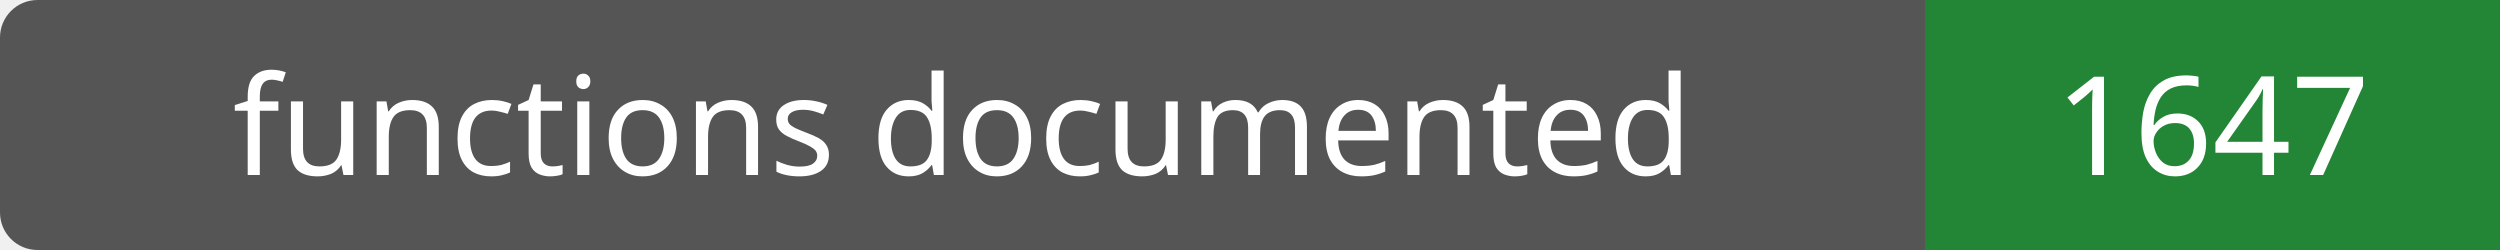
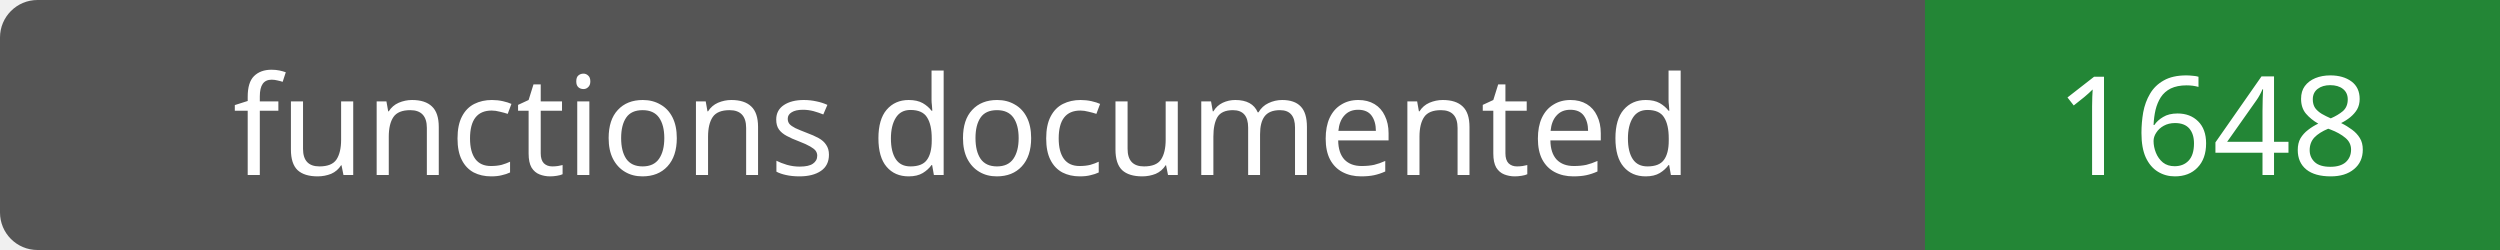
- <svg xmlns="http://www.w3.org/2000/svg" width="200" height="20" role="img" aria-label="functions documented: 1647">
+ <svg xmlns="http://www.w3.org/2000/svg" width="200" height="20" role="img" aria-label="functions documented: 1648">
  <rect width="200" height="20" rx="3" fill="#555" />
  <path fill="#238636" d="M154 0h46v20H154z" />
  <g fill="#fff" text-anchor="middle" font-family="Verdana,sans-serif" font-size="11">
    <text x="77.0" y="14">functions documented</text>
-     <text x="177.0" y="14">1647</text>
+     <text x="177.0" y="14">1648</text>
  </g>
</svg>
